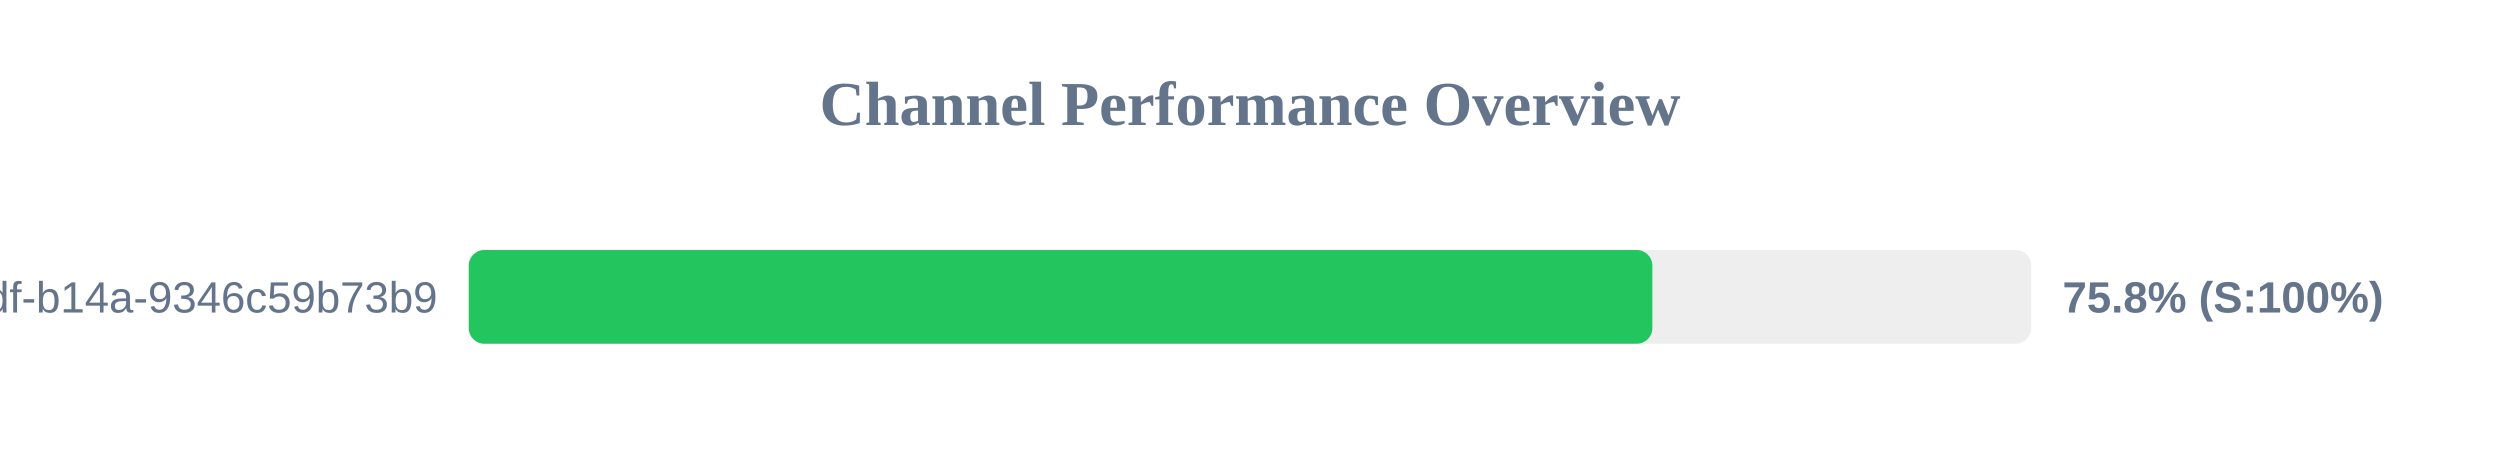
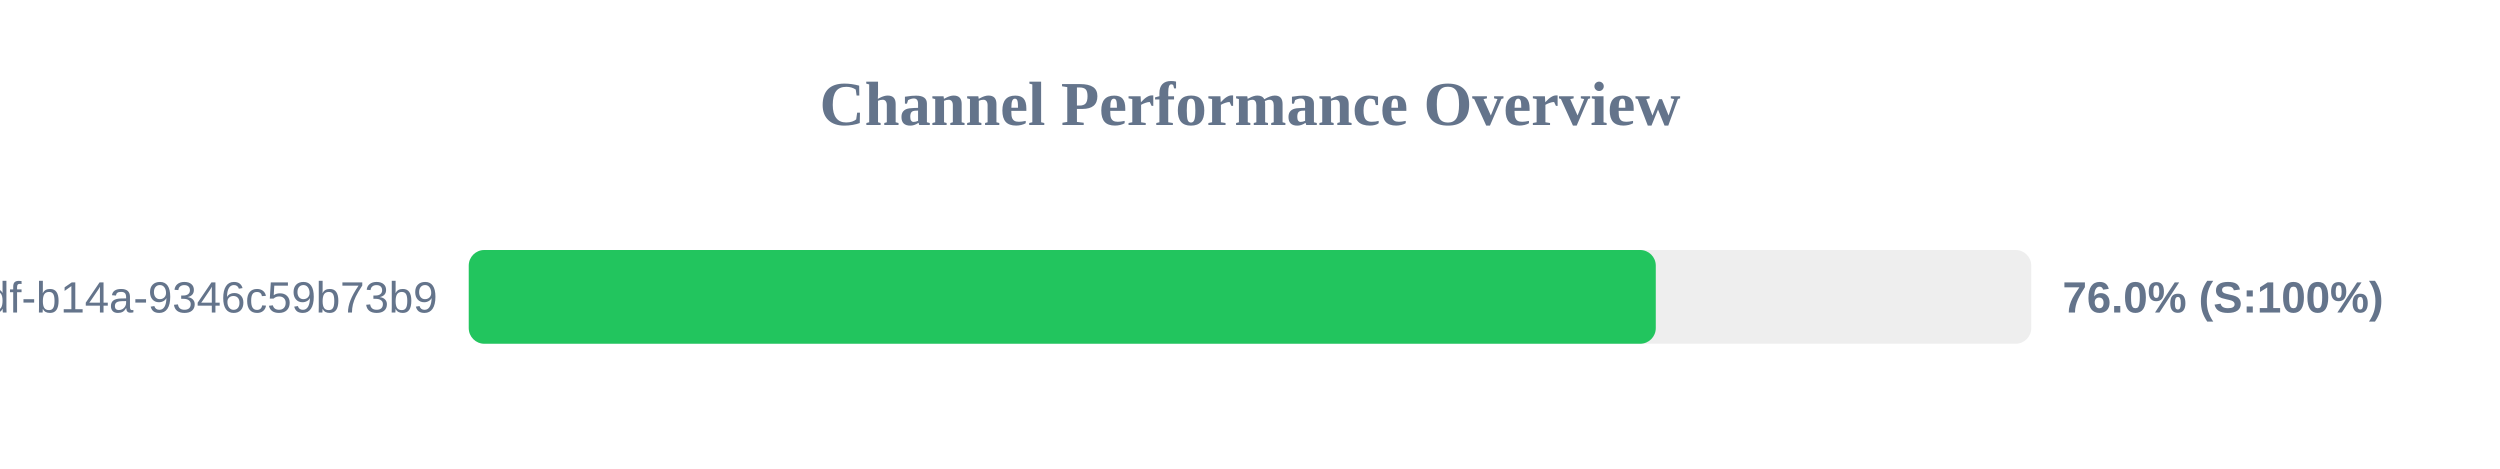
<svg xmlns="http://www.w3.org/2000/svg" width="800" height="150" version="1.1">
  <style>
        .row { font: 14px Arial; fill: #64748b; }
        .score { font: bold 14px Arial; fill: #64748b; }
    </style>
  <text x="400" y="40" text-anchor="middle" font-size="20px" font-weight="bold" fill="#64748b">Channel Performance Overview</text>
  <rect x="150" y="80" width="500" height="30" fill="#eee" rx="5" />
-   <rect x="150" y="80" width="378.75" height="30" fill="#22c55e" rx="5" />
+   <rect x="150" y="80" width="379.85" height="30" fill="#22c55e" rx="5" />
  <text x="140" y="100" text-anchor="end" class="row">?uuid=55ca7a9e-cf90-49df-b14a-9346c59b73b9</text>
-   <text x="660" y="100" text-anchor="start" class="score">75.8% (S:100%)</text>
+   <text x="660" y="100" text-anchor="start" class="score">76.0% (S:100%)</text>
</svg>
